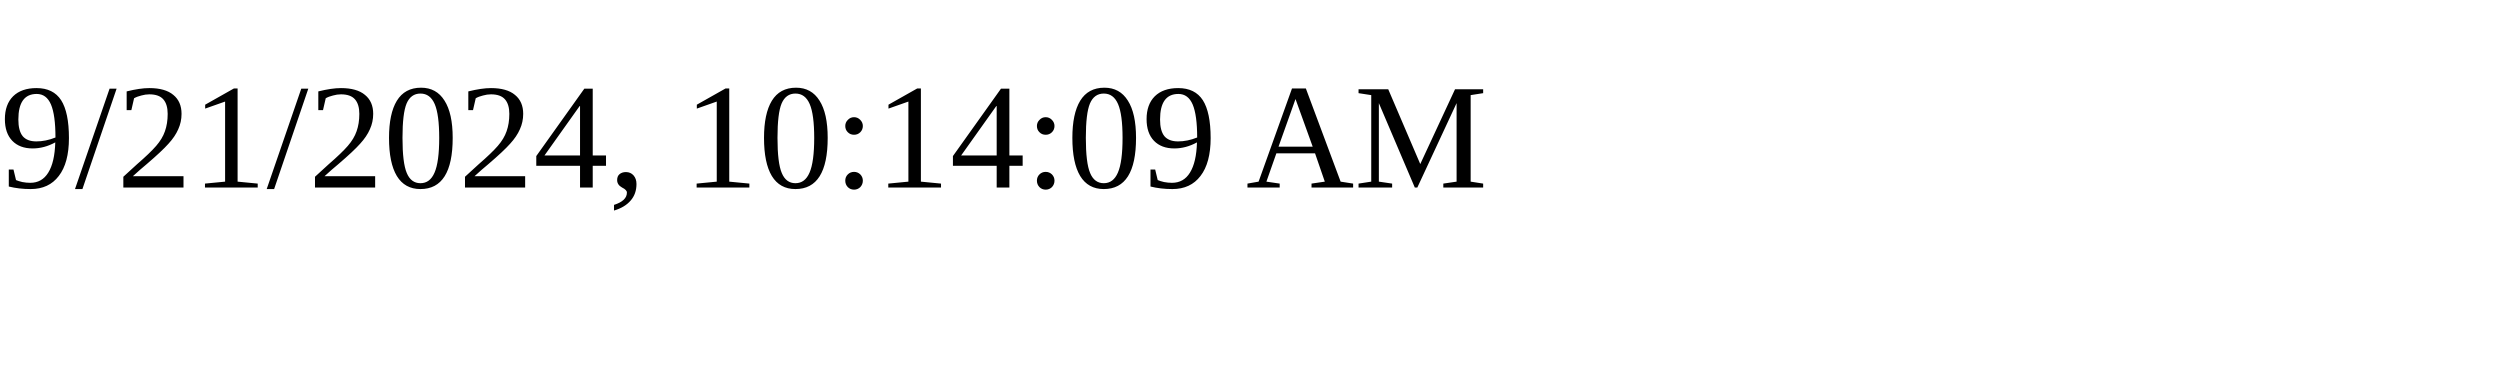
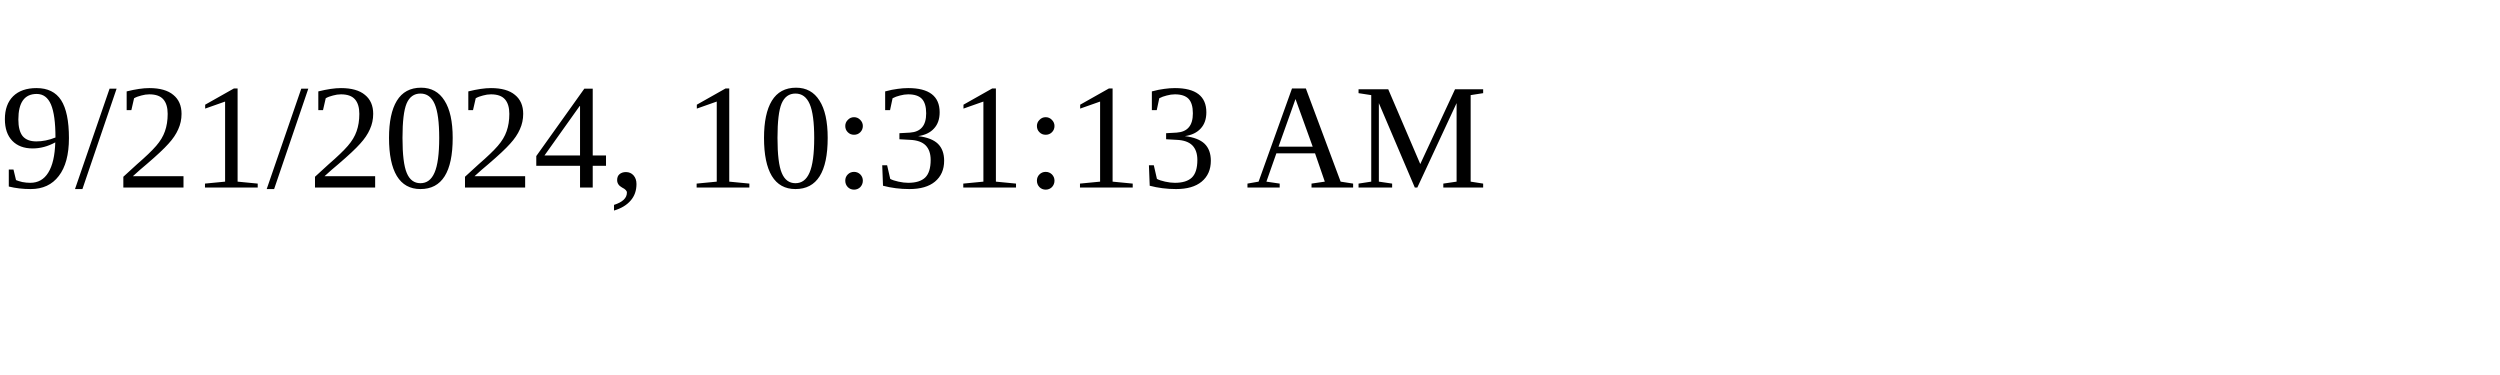
<svg xmlns="http://www.w3.org/2000/svg" height="30" width="200">
-   <text x="0" y="15">9/21/2024, 10:14:09 AM</text>
+   <text x="0" y="15">9/21/2024, 10:31:13 AM</text>
</svg>
